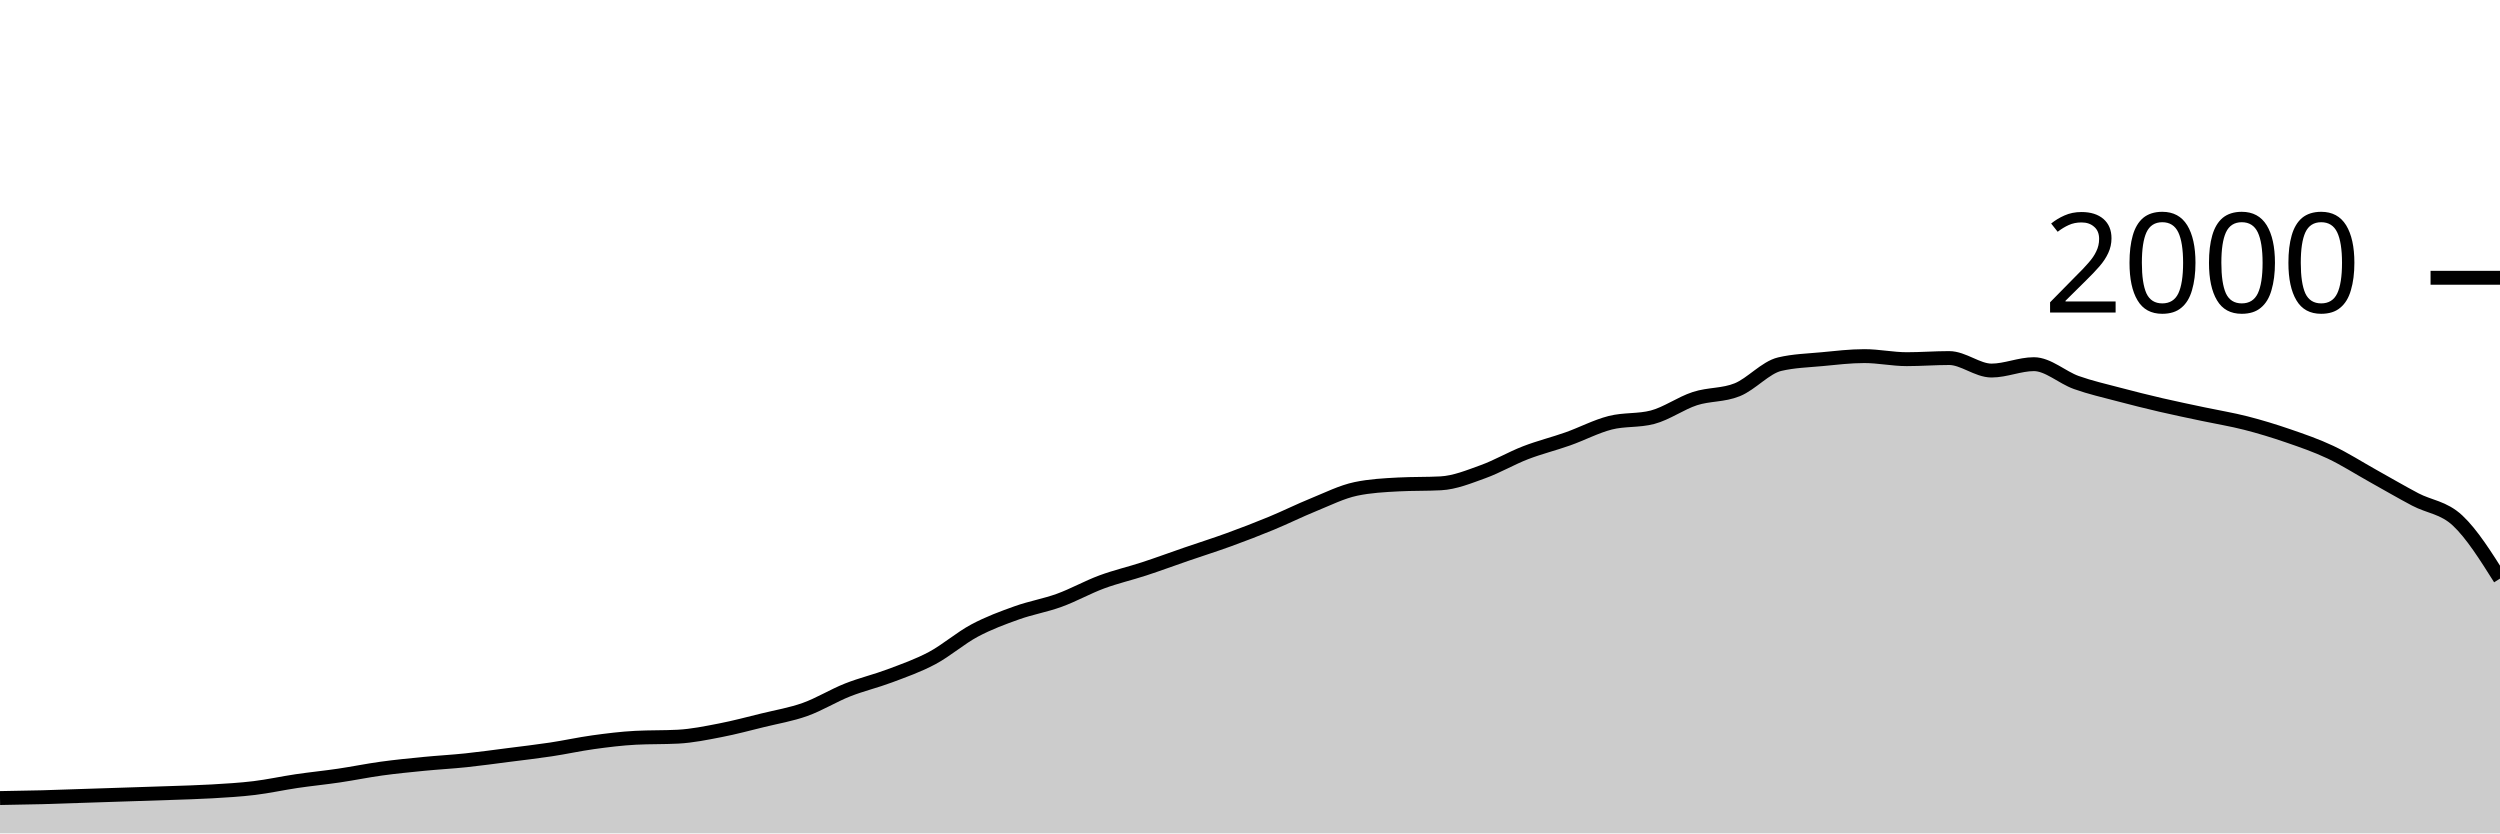
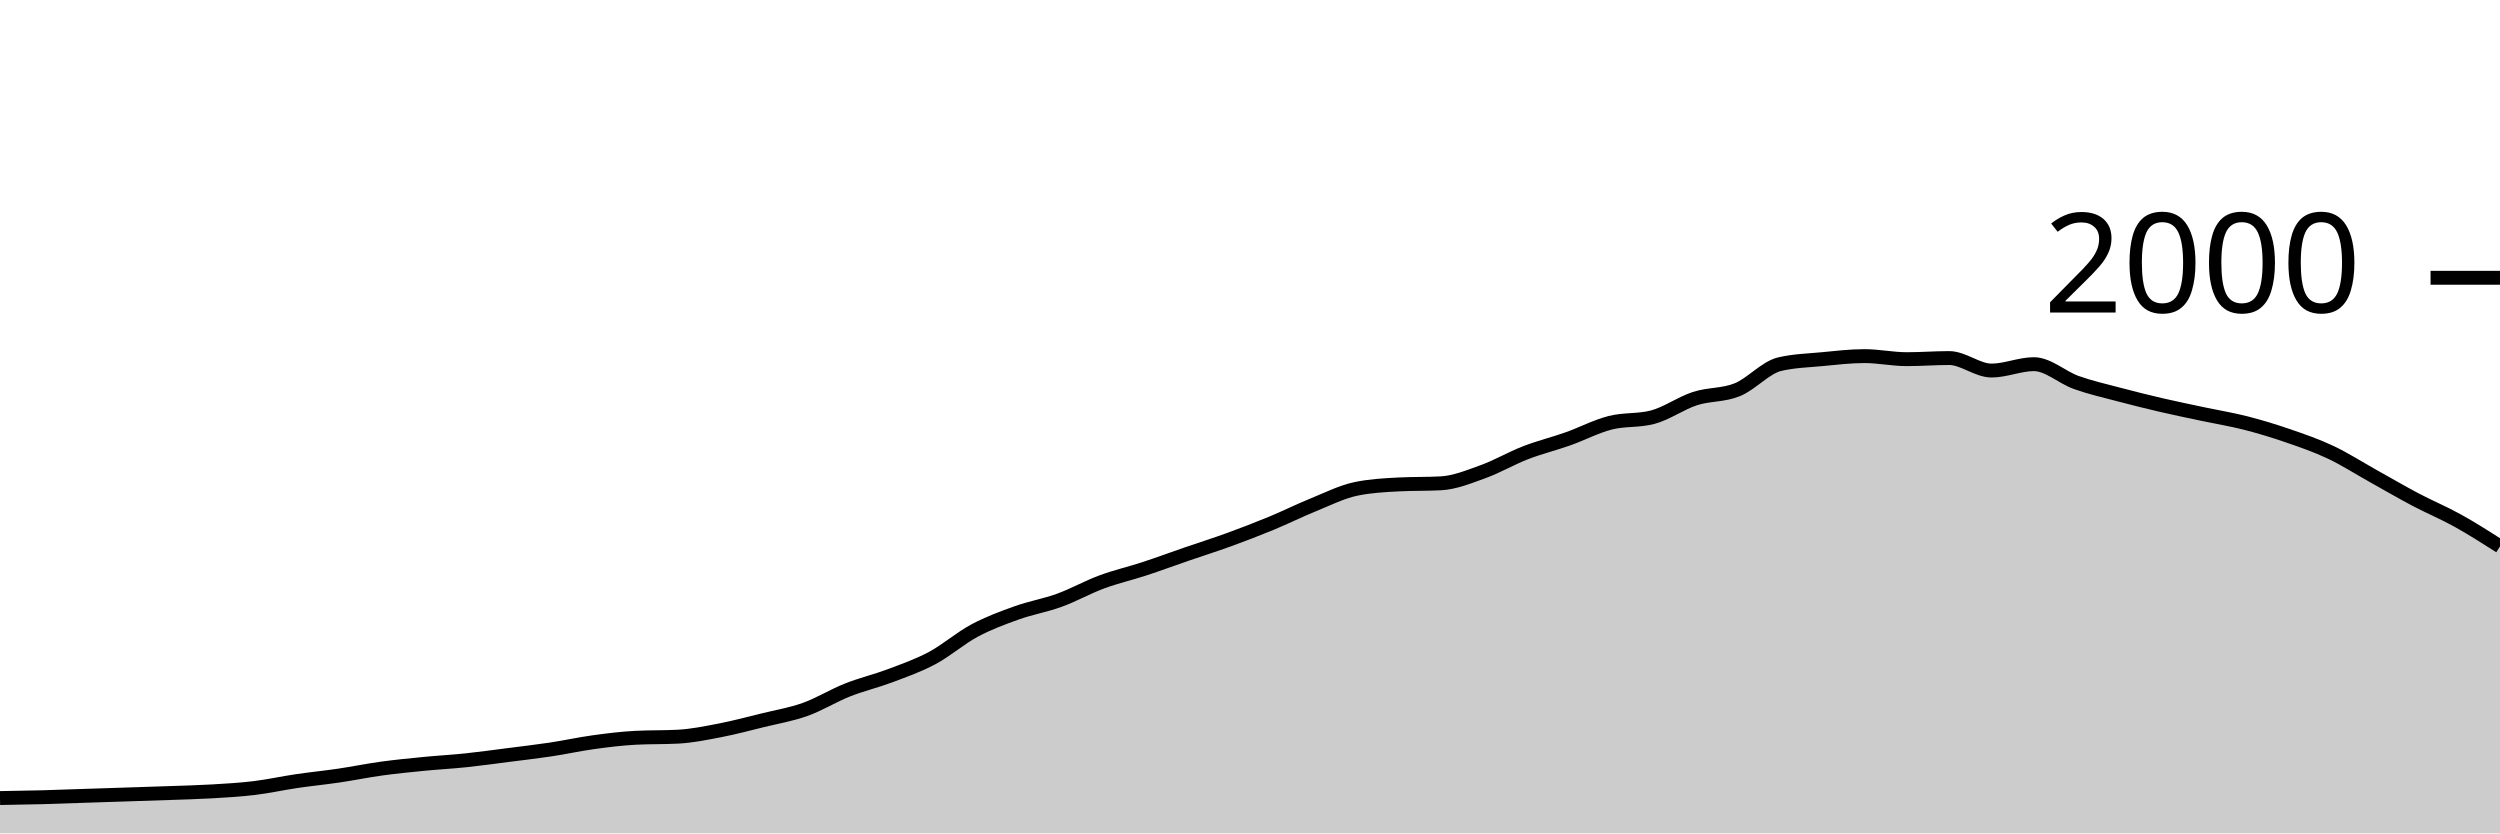
<svg xmlns="http://www.w3.org/2000/svg" viewBox="0 0 180 60">
  <g transform="translate(0,20)">
-     <path class="area" fill="rgba(0, 0, 0, 0.2)" d="M0,37.46C1.017,37.443,2.034,37.427,3.051,37.4C4.068,37.373,5.085,37.333,6.102,37.3C7.119,37.267,8.136,37.233,9.153,37.2C10.169,37.167,11.186,37.137,12.203,37.1C13.22,37.063,14.237,37.04,15.254,36.98C16.271,36.92,17.288,36.863,18.305,36.74C19.322,36.617,20.339,36.39,21.356,36.24C22.373,36.09,23.39,35.99,24.407,35.84C25.424,35.69,26.441,35.48,27.458,35.34C28.475,35.2,29.492,35.1,30.508,35C31.525,34.9,32.542,34.847,33.559,34.74C34.576,34.633,35.593,34.49,36.61,34.36C37.627,34.23,38.644,34.113,39.661,33.96C40.678,33.807,41.695,33.58,42.712,33.44C43.729,33.3,44.746,33.173,45.763,33.12C46.78,33.067,47.797,33.093,48.814,33.04C49.831,32.987,50.847,32.777,51.864,32.58C52.881,32.383,53.898,32.11,54.915,31.86C55.932,31.61,56.949,31.443,57.966,31.08C58.983,30.717,60,30.083,61.017,29.68C62.034,29.277,63.051,29.043,64.068,28.66C65.085,28.277,66.102,27.923,67.119,27.38C68.136,26.837,69.153,25.943,70.169,25.4C71.186,24.857,72.203,24.483,73.22,24.12C74.237,23.757,75.254,23.59,76.271,23.22C77.288,22.85,78.305,22.277,79.322,21.9C80.339,21.523,81.356,21.293,82.373,20.96C83.39,20.627,84.407,20.25,85.424,19.9C86.441,19.55,87.458,19.23,88.475,18.86C89.492,18.49,90.508,18.1,91.525,17.68C92.542,17.26,93.559,16.753,94.576,16.34C95.593,15.927,96.61,15.413,97.627,15.2C98.644,14.987,99.661,14.933,100.678,14.88C101.695,14.827,102.712,14.853,103.729,14.8C104.746,14.747,105.763,14.327,106.78,13.96C107.797,13.593,108.814,12.993,109.831,12.6C110.847,12.207,111.864,11.96,112.881,11.6C113.898,11.24,114.915,10.7,115.932,10.44C116.949,10.18,117.966,10.307,118.983,10.04C120,9.773,121.017,9.03,122.034,8.7C123.051,8.37,124.068,8.473,125.085,8.06C126.102,7.647,127.119,6.46,128.136,6.22C129.153,5.98,130.169,5.957,131.186,5.86C132.203,5.763,133.22,5.64,134.237,5.64C135.254,5.64,136.271,5.86,137.288,5.86C138.305,5.86,139.322,5.78,140.339,5.78C141.356,5.78,142.373,6.68,143.39,6.68C144.407,6.68,145.424,6.22,146.441,6.22C147.458,6.22,148.475,7.177,149.492,7.54C150.508,7.903,151.525,8.13,152.542,8.4C153.559,8.67,154.576,8.923,155.593,9.16C156.61,9.397,157.627,9.603,158.644,9.82C159.661,10.037,160.678,10.2,161.695,10.46C162.712,10.72,163.729,11.03,164.746,11.38C165.763,11.73,166.78,12.08,167.797,12.56C168.814,13.04,169.831,13.693,170.847,14.26C171.864,14.827,172.881,15.423,173.898,15.96C174.915,16.497,175.932,16.53,176.949,17.48C177.966,18.43,178.983,20.045,180,21.66L180,40C178.983,40,177.966,40,176.949,40C175.932,40,174.915,40,173.898,40C172.881,40,171.864,40,170.847,40C169.831,40,168.814,40,167.797,40C166.78,40,165.763,40,164.746,40C163.729,40,162.712,40,161.695,40C160.678,40,159.661,40,158.644,40C157.627,40,156.61,40,155.593,40C154.576,40,153.559,40,152.542,40C151.525,40,150.508,40,149.492,40C148.475,40,147.458,40,146.441,40C145.424,40,144.407,40,143.39,40C142.373,40,141.356,40,140.339,40C139.322,40,138.305,40,137.288,40C136.271,40,135.254,40,134.237,40C133.22,40,132.203,40,131.186,40C130.169,40,129.153,40,128.136,40C127.119,40,126.102,40,125.085,40C124.068,40,123.051,40,122.034,40C121.017,40,120,40,118.983,40C117.966,40,116.949,40,115.932,40C114.915,40,113.898,40,112.881,40C111.864,40,110.847,40,109.831,40C108.814,40,107.797,40,106.78,40C105.763,40,104.746,40,103.729,40C102.712,40,101.695,40,100.678,40C99.661,40,98.644,40,97.627,40C96.61,40,95.593,40,94.576,40C93.559,40,92.542,40,91.525,40C90.508,40,89.492,40,88.475,40C87.458,40,86.441,40,85.424,40C84.407,40,83.39,40,82.373,40C81.356,40,80.339,40,79.322,40C78.305,40,77.288,40,76.271,40C75.254,40,74.237,40,73.22,40C72.203,40,71.186,40,70.169,40C69.153,40,68.136,40,67.119,40C66.102,40,65.085,40,64.068,40C63.051,40,62.034,40,61.017,40C60,40,58.983,40,57.966,40C56.949,40,55.932,40,54.915,40C53.898,40,52.881,40,51.864,40C50.847,40,49.831,40,48.814,40C47.797,40,46.78,40,45.763,40C44.746,40,43.729,40,42.712,40C41.695,40,40.678,40,39.661,40C38.644,40,37.627,40,36.61,40C35.593,40,34.576,40,33.559,40C32.542,40,31.525,40,30.508,40C29.492,40,28.475,40,27.458,40C26.441,40,25.424,40,24.407,40C23.39,40,22.373,40,21.356,40C20.339,40,19.322,40,18.305,40C17.288,40,16.271,40,15.254,40C14.237,40,13.22,40,12.203,40C11.186,40,10.169,40,9.153,40C8.136,40,7.119,40,6.102,40C5.085,40,4.068,40,3.051,40C2.034,40,1.017,40,0,40Z" />
-     <path class="line" stroke="black" fill="none" d="M0,37.46C1.017,37.443,2.034,37.427,3.051,37.4C4.068,37.373,5.085,37.333,6.102,37.3C7.119,37.267,8.136,37.233,9.153,37.2C10.169,37.167,11.186,37.137,12.203,37.1C13.22,37.063,14.237,37.04,15.254,36.98C16.271,36.92,17.288,36.863,18.305,36.74C19.322,36.617,20.339,36.39,21.356,36.24C22.373,36.09,23.39,35.99,24.407,35.84C25.424,35.69,26.441,35.48,27.458,35.34C28.475,35.2,29.492,35.1,30.508,35C31.525,34.9,32.542,34.847,33.559,34.74C34.576,34.633,35.593,34.49,36.61,34.36C37.627,34.23,38.644,34.113,39.661,33.96C40.678,33.807,41.695,33.58,42.712,33.44C43.729,33.3,44.746,33.173,45.763,33.12C46.78,33.067,47.797,33.093,48.814,33.04C49.831,32.987,50.847,32.777,51.864,32.58C52.881,32.383,53.898,32.11,54.915,31.86C55.932,31.61,56.949,31.443,57.966,31.08C58.983,30.717,60,30.083,61.017,29.68C62.034,29.277,63.051,29.043,64.068,28.66C65.085,28.277,66.102,27.923,67.119,27.38C68.136,26.837,69.153,25.943,70.169,25.4C71.186,24.857,72.203,24.483,73.22,24.12C74.237,23.757,75.254,23.59,76.271,23.22C77.288,22.85,78.305,22.277,79.322,21.9C80.339,21.523,81.356,21.293,82.373,20.96C83.39,20.627,84.407,20.25,85.424,19.9C86.441,19.55,87.458,19.23,88.475,18.86C89.492,18.49,90.508,18.1,91.525,17.68C92.542,17.26,93.559,16.753,94.576,16.34C95.593,15.927,96.61,15.413,97.627,15.2C98.644,14.987,99.661,14.933,100.678,14.88C101.695,14.827,102.712,14.853,103.729,14.8C104.746,14.747,105.763,14.327,106.78,13.96C107.797,13.593,108.814,12.993,109.831,12.6C110.847,12.207,111.864,11.96,112.881,11.6C113.898,11.24,114.915,10.7,115.932,10.44C116.949,10.18,117.966,10.307,118.983,10.04C120,9.773,121.017,9.03,122.034,8.7C123.051,8.37,124.068,8.473,125.085,8.06C126.102,7.647,127.119,6.46,128.136,6.22C129.153,5.98,130.169,5.957,131.186,5.86C132.203,5.763,133.22,5.64,134.237,5.64C135.254,5.64,136.271,5.86,137.288,5.86C138.305,5.86,139.322,5.78,140.339,5.78C141.356,5.78,142.373,6.68,143.39,6.68C144.407,6.68,145.424,6.22,146.441,6.22C147.458,6.22,148.475,7.177,149.492,7.54C150.508,7.903,151.525,8.13,152.542,8.4C153.559,8.67,154.576,8.923,155.593,9.16C156.61,9.397,157.627,9.603,158.644,9.82C159.661,10.037,160.678,10.2,161.695,10.46C162.712,10.72,163.729,11.03,164.746,11.38C165.763,11.73,166.78,12.08,167.797,12.56C168.814,13.04,169.831,13.693,170.847,14.26C171.864,14.827,172.881,15.423,173.898,15.96C174.915,16.497,175.932,16.53,176.949,17.48C177.966,18.43,178.983,20.045,180,21.66" />
+     <path class="area" fill="rgba(0, 0, 0, 0.2)" d="M0,37.46C1.017,37.443,2.034,37.427,3.051,37.4C4.068,37.373,5.085,37.333,6.102,37.3C7.119,37.267,8.136,37.233,9.153,37.2C10.169,37.167,11.186,37.137,12.203,37.1C13.22,37.063,14.237,37.04,15.254,36.98C16.271,36.92,17.288,36.863,18.305,36.74C19.322,36.617,20.339,36.39,21.356,36.24C22.373,36.09,23.39,35.99,24.407,35.84C25.424,35.69,26.441,35.48,27.458,35.34C28.475,35.2,29.492,35.1,30.508,35C31.525,34.9,32.542,34.847,33.559,34.74C34.576,34.633,35.593,34.49,36.61,34.36C37.627,34.23,38.644,34.113,39.661,33.96C40.678,33.807,41.695,33.58,42.712,33.44C43.729,33.3,44.746,33.173,45.763,33.12C46.78,33.067,47.797,33.093,48.814,33.04C49.831,32.987,50.847,32.777,51.864,32.58C52.881,32.383,53.898,32.11,54.915,31.86C55.932,31.61,56.949,31.443,57.966,31.08C58.983,30.717,60,30.083,61.017,29.68C62.034,29.277,63.051,29.043,64.068,28.66C65.085,28.277,66.102,27.923,67.119,27.38C68.136,26.837,69.153,25.943,70.169,25.4C71.186,24.857,72.203,24.483,73.22,24.12C74.237,23.757,75.254,23.59,76.271,23.22C77.288,22.85,78.305,22.277,79.322,21.9C80.339,21.523,81.356,21.293,82.373,20.96C83.39,20.627,84.407,20.25,85.424,19.9C86.441,19.55,87.458,19.23,88.475,18.86C89.492,18.49,90.508,18.1,91.525,17.68C92.542,17.26,93.559,16.753,94.576,16.34C95.593,15.927,96.61,15.413,97.627,15.2C98.644,14.987,99.661,14.933,100.678,14.88C101.695,14.827,102.712,14.853,103.729,14.8C104.746,14.747,105.763,14.327,106.78,13.96C107.797,13.593,108.814,12.993,109.831,12.6C110.847,12.207,111.864,11.96,112.881,11.6C113.898,11.24,114.915,10.7,115.932,10.44C116.949,10.18,117.966,10.307,118.983,10.04C120,9.773,121.017,9.03,122.034,8.7C123.051,8.37,124.068,8.473,125.085,8.06C126.102,7.647,127.119,6.46,128.136,6.22C129.153,5.98,130.169,5.957,131.186,5.86C132.203,5.763,133.22,5.64,134.237,5.64C135.254,5.64,136.271,5.86,137.288,5.86C138.305,5.86,139.322,5.78,140.339,5.78C141.356,5.78,142.373,6.68,143.39,6.68C144.407,6.68,145.424,6.22,146.441,6.22C147.458,6.22,148.475,7.177,149.492,7.54C150.508,7.903,151.525,8.13,152.542,8.4C153.559,8.67,154.576,8.923,155.593,9.16C156.61,9.397,157.627,9.603,158.644,9.82C159.661,10.037,160.678,10.2,161.695,10.46C162.712,10.72,163.729,11.03,164.746,11.38C165.763,11.73,166.78,12.08,167.797,12.56C168.814,13.04,169.831,13.693,170.847,14.26C171.864,14.827,172.881,15.423,173.898,15.96C174.915,16.497,175.932,16.917,176.949,17.48C177.966,18.043,178.983,18.692,180,19.34L180,40C178.983,40,177.966,40,176.949,40C175.932,40,174.915,40,173.898,40C172.881,40,171.864,40,170.847,40C169.831,40,168.814,40,167.797,40C166.78,40,165.763,40,164.746,40C163.729,40,162.712,40,161.695,40C160.678,40,159.661,40,158.644,40C157.627,40,156.61,40,155.593,40C154.576,40,153.559,40,152.542,40C151.525,40,150.508,40,149.492,40C148.475,40,147.458,40,146.441,40C145.424,40,144.407,40,143.39,40C142.373,40,141.356,40,140.339,40C139.322,40,138.305,40,137.288,40C136.271,40,135.254,40,134.237,40C133.22,40,132.203,40,131.186,40C130.169,40,129.153,40,128.136,40C127.119,40,126.102,40,125.085,40C124.068,40,123.051,40,122.034,40C121.017,40,120,40,118.983,40C117.966,40,116.949,40,115.932,40C114.915,40,113.898,40,112.881,40C111.864,40,110.847,40,109.831,40C108.814,40,107.797,40,106.78,40C105.763,40,104.746,40,103.729,40C102.712,40,101.695,40,100.678,40C99.661,40,98.644,40,97.627,40C96.61,40,95.593,40,94.576,40C93.559,40,92.542,40,91.525,40C90.508,40,89.492,40,88.475,40C87.458,40,86.441,40,85.424,40C84.407,40,83.39,40,82.373,40C81.356,40,80.339,40,79.322,40C78.305,40,77.288,40,76.271,40C75.254,40,74.237,40,73.22,40C72.203,40,71.186,40,70.169,40C69.153,40,68.136,40,67.119,40C66.102,40,65.085,40,64.068,40C63.051,40,62.034,40,61.017,40C60,40,58.983,40,57.966,40C56.949,40,55.932,40,54.915,40C53.898,40,52.881,40,51.864,40C50.847,40,49.831,40,48.814,40C47.797,40,46.78,40,45.763,40C44.746,40,43.729,40,42.712,40C41.695,40,40.678,40,39.661,40C38.644,40,37.627,40,36.61,40C35.593,40,34.576,40,33.559,40C32.542,40,31.525,40,30.508,40C29.492,40,28.475,40,27.458,40C26.441,40,25.424,40,24.407,40C23.39,40,22.373,40,21.356,40C20.339,40,19.322,40,18.305,40C17.288,40,16.271,40,15.254,40C14.237,40,13.22,40,12.203,40C11.186,40,10.169,40,9.153,40C8.136,40,7.119,40,6.102,40C5.085,40,4.068,40,3.051,40C2.034,40,1.017,40,0,40Z" />
+     <path class="line" stroke="black" fill="none" d="M0,37.46C1.017,37.443,2.034,37.427,3.051,37.4C4.068,37.373,5.085,37.333,6.102,37.3C7.119,37.267,8.136,37.233,9.153,37.2C10.169,37.167,11.186,37.137,12.203,37.1C13.22,37.063,14.237,37.04,15.254,36.98C16.271,36.92,17.288,36.863,18.305,36.74C19.322,36.617,20.339,36.39,21.356,36.24C22.373,36.09,23.39,35.99,24.407,35.84C25.424,35.69,26.441,35.48,27.458,35.34C28.475,35.2,29.492,35.1,30.508,35C31.525,34.9,32.542,34.847,33.559,34.74C34.576,34.633,35.593,34.49,36.61,34.36C37.627,34.23,38.644,34.113,39.661,33.96C40.678,33.807,41.695,33.58,42.712,33.44C43.729,33.3,44.746,33.173,45.763,33.12C46.78,33.067,47.797,33.093,48.814,33.04C49.831,32.987,50.847,32.777,51.864,32.58C52.881,32.383,53.898,32.11,54.915,31.86C55.932,31.61,56.949,31.443,57.966,31.08C58.983,30.717,60,30.083,61.017,29.68C62.034,29.277,63.051,29.043,64.068,28.66C65.085,28.277,66.102,27.923,67.119,27.38C68.136,26.837,69.153,25.943,70.169,25.4C71.186,24.857,72.203,24.483,73.22,24.12C74.237,23.757,75.254,23.59,76.271,23.22C77.288,22.85,78.305,22.277,79.322,21.9C80.339,21.523,81.356,21.293,82.373,20.96C83.39,20.627,84.407,20.25,85.424,19.9C86.441,19.55,87.458,19.23,88.475,18.86C89.492,18.49,90.508,18.1,91.525,17.68C92.542,17.26,93.559,16.753,94.576,16.34C95.593,15.927,96.61,15.413,97.627,15.2C98.644,14.987,99.661,14.933,100.678,14.88C101.695,14.827,102.712,14.853,103.729,14.8C104.746,14.747,105.763,14.327,106.78,13.96C107.797,13.593,108.814,12.993,109.831,12.6C110.847,12.207,111.864,11.96,112.881,11.6C113.898,11.24,114.915,10.7,115.932,10.44C116.949,10.18,117.966,10.307,118.983,10.04C120,9.773,121.017,9.03,122.034,8.7C123.051,8.37,124.068,8.473,125.085,8.06C126.102,7.647,127.119,6.46,128.136,6.22C129.153,5.98,130.169,5.957,131.186,5.86C132.203,5.763,133.22,5.64,134.237,5.64C135.254,5.64,136.271,5.86,137.288,5.86C138.305,5.86,139.322,5.78,140.339,5.78C141.356,5.78,142.373,6.68,143.39,6.68C144.407,6.68,145.424,6.22,146.441,6.22C147.458,6.22,148.475,7.177,149.492,7.54C150.508,7.903,151.525,8.13,152.542,8.4C153.559,8.67,154.576,8.923,155.593,9.16C156.61,9.397,157.627,9.603,158.644,9.82C159.661,10.037,160.678,10.2,161.695,10.46C162.712,10.72,163.729,11.03,164.746,11.38C165.763,11.73,166.78,12.08,167.797,12.56C168.814,13.04,169.831,13.693,170.847,14.26C171.864,14.827,172.881,15.423,173.898,15.96C174.915,16.497,175.932,16.917,176.949,17.48C177.966,18.043,178.983,18.692,180,19.34" />
    <path class="axis-ceiling" stroke-width="1" stroke="black" fill="none" d="M175,0L180,0" />
    <text class="axis-ceiling-label" font-family="sans-serif" text-anchor="end" font-size="10px" x="170" y="2.5">2000</text>
  </g>
</svg>
